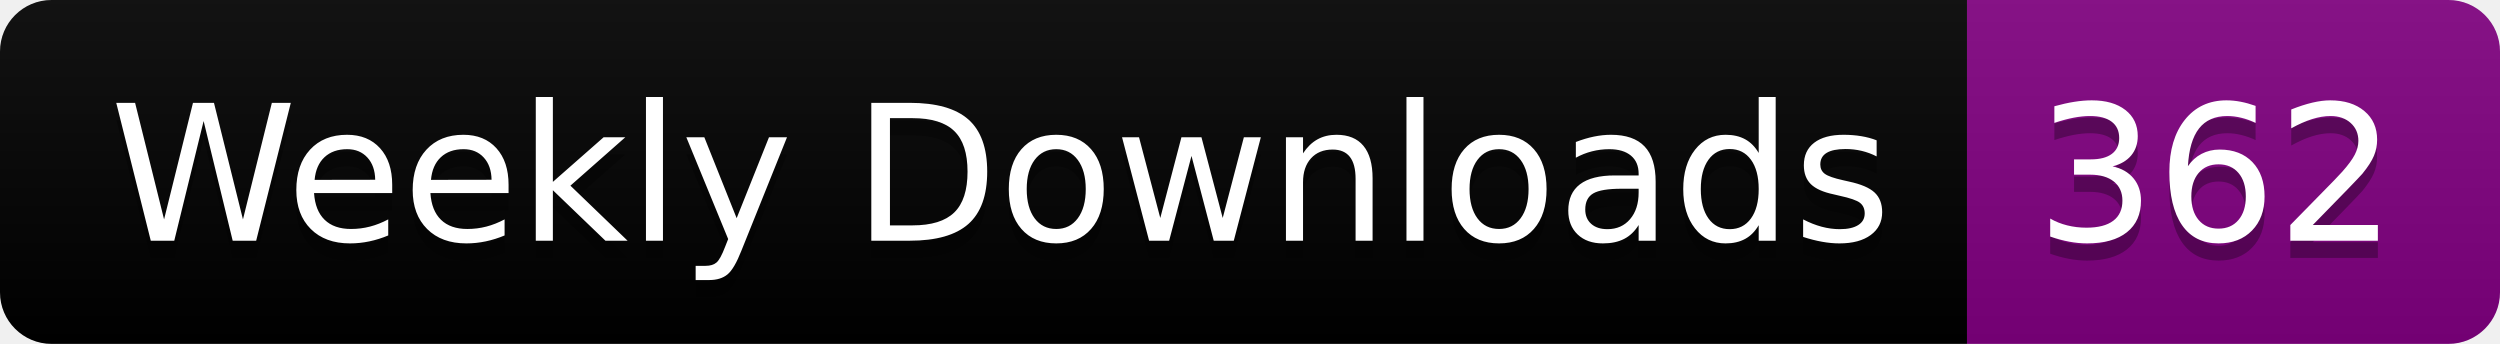
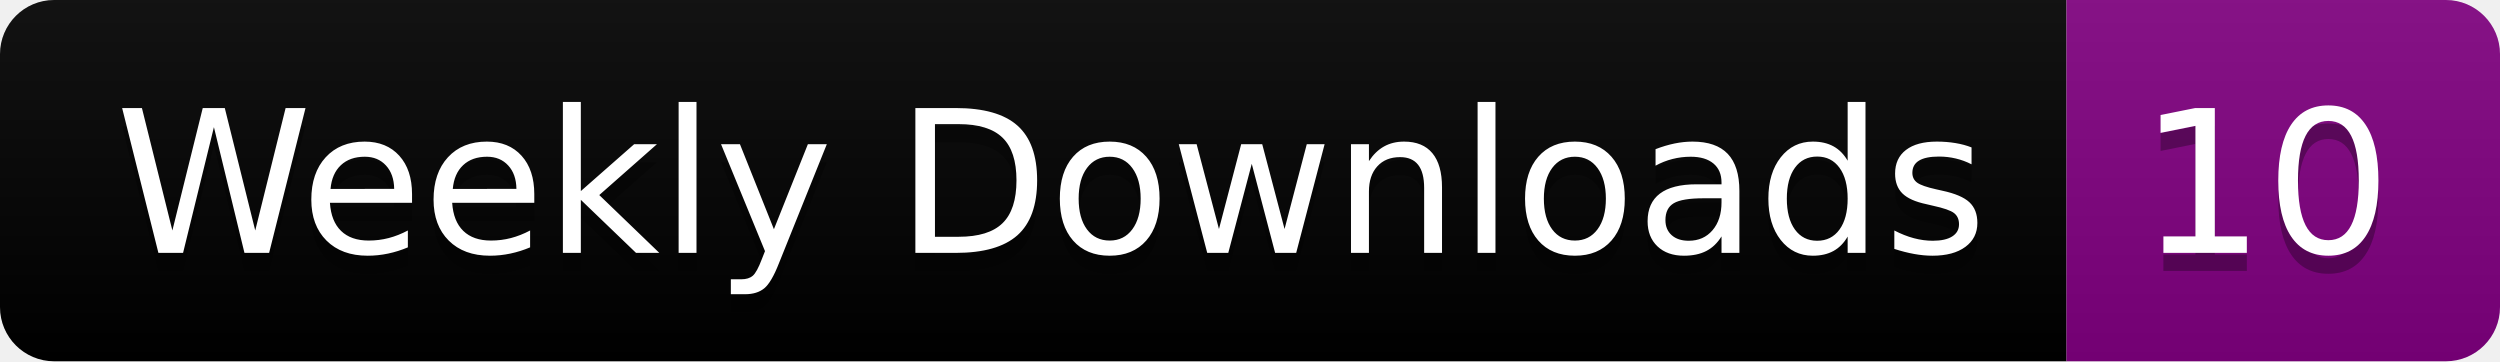
- <svg xmlns="http://www.w3.org/2000/svg" width="145.4" height="20">
+ <svg xmlns="http://www.w3.org/2000/svg" width="138.4" height="20">
  <linearGradient id="smooth" x2="0" y2="100%">
    <stop offset="0" stop-color="#bbb" stop-opacity=".1" />
    <stop offset="1" stop-opacity=".1" />
  </linearGradient>
  <clipPath id="round">
-     <rect width="145.4" height="20" rx="3" fill="#fff" />
+     <rect width="138.4" height="20" rx="3" fill="#fff" />
  </clipPath>
  <g clip-path="url(#round)">
    <rect width="114.4" height="20" fill="black" />
-     <rect x="114.4" width="31.0" height="20" fill="purple" />
-     <rect width="145.4" height="20" fill="url(#smooth)" />
+     <rect x="114.4" width="24.0" height="20" fill="purple" />
+     <rect width="138.4" height="20" fill="url(#smooth)" />
  </g>
  <g fill="#fff" text-anchor="middle" font-family="DejaVu Sans,Verdana,Geneva,sans-serif" font-size="110">
    <text x="582.0" y="150" fill="#010101" fill-opacity=".3" transform="scale(0.1)" textLength="1044.0" lengthAdjust="spacing">Weekly Downloads</text>
    <text x="582.0" y="140" transform="scale(0.1)" textLength="1044.0" lengthAdjust="spacing">Weekly Downloads</text>
-     <text x="1289.0" y="150" fill="#010101" fill-opacity=".3" transform="scale(0.1)" textLength="210.0" lengthAdjust="spacing">362</text>
-     <text x="1289.0" y="140" transform="scale(0.1)" textLength="210.0" lengthAdjust="spacing">362</text>
+     <text x="1254.0" y="150" fill="#010101" fill-opacity=".3" transform="scale(0.1)" textLength="140.0" lengthAdjust="spacing">10</text>
+     <text x="1254.0" y="140" transform="scale(0.1)" textLength="140.0" lengthAdjust="spacing">10</text>
  </g>
</svg>
